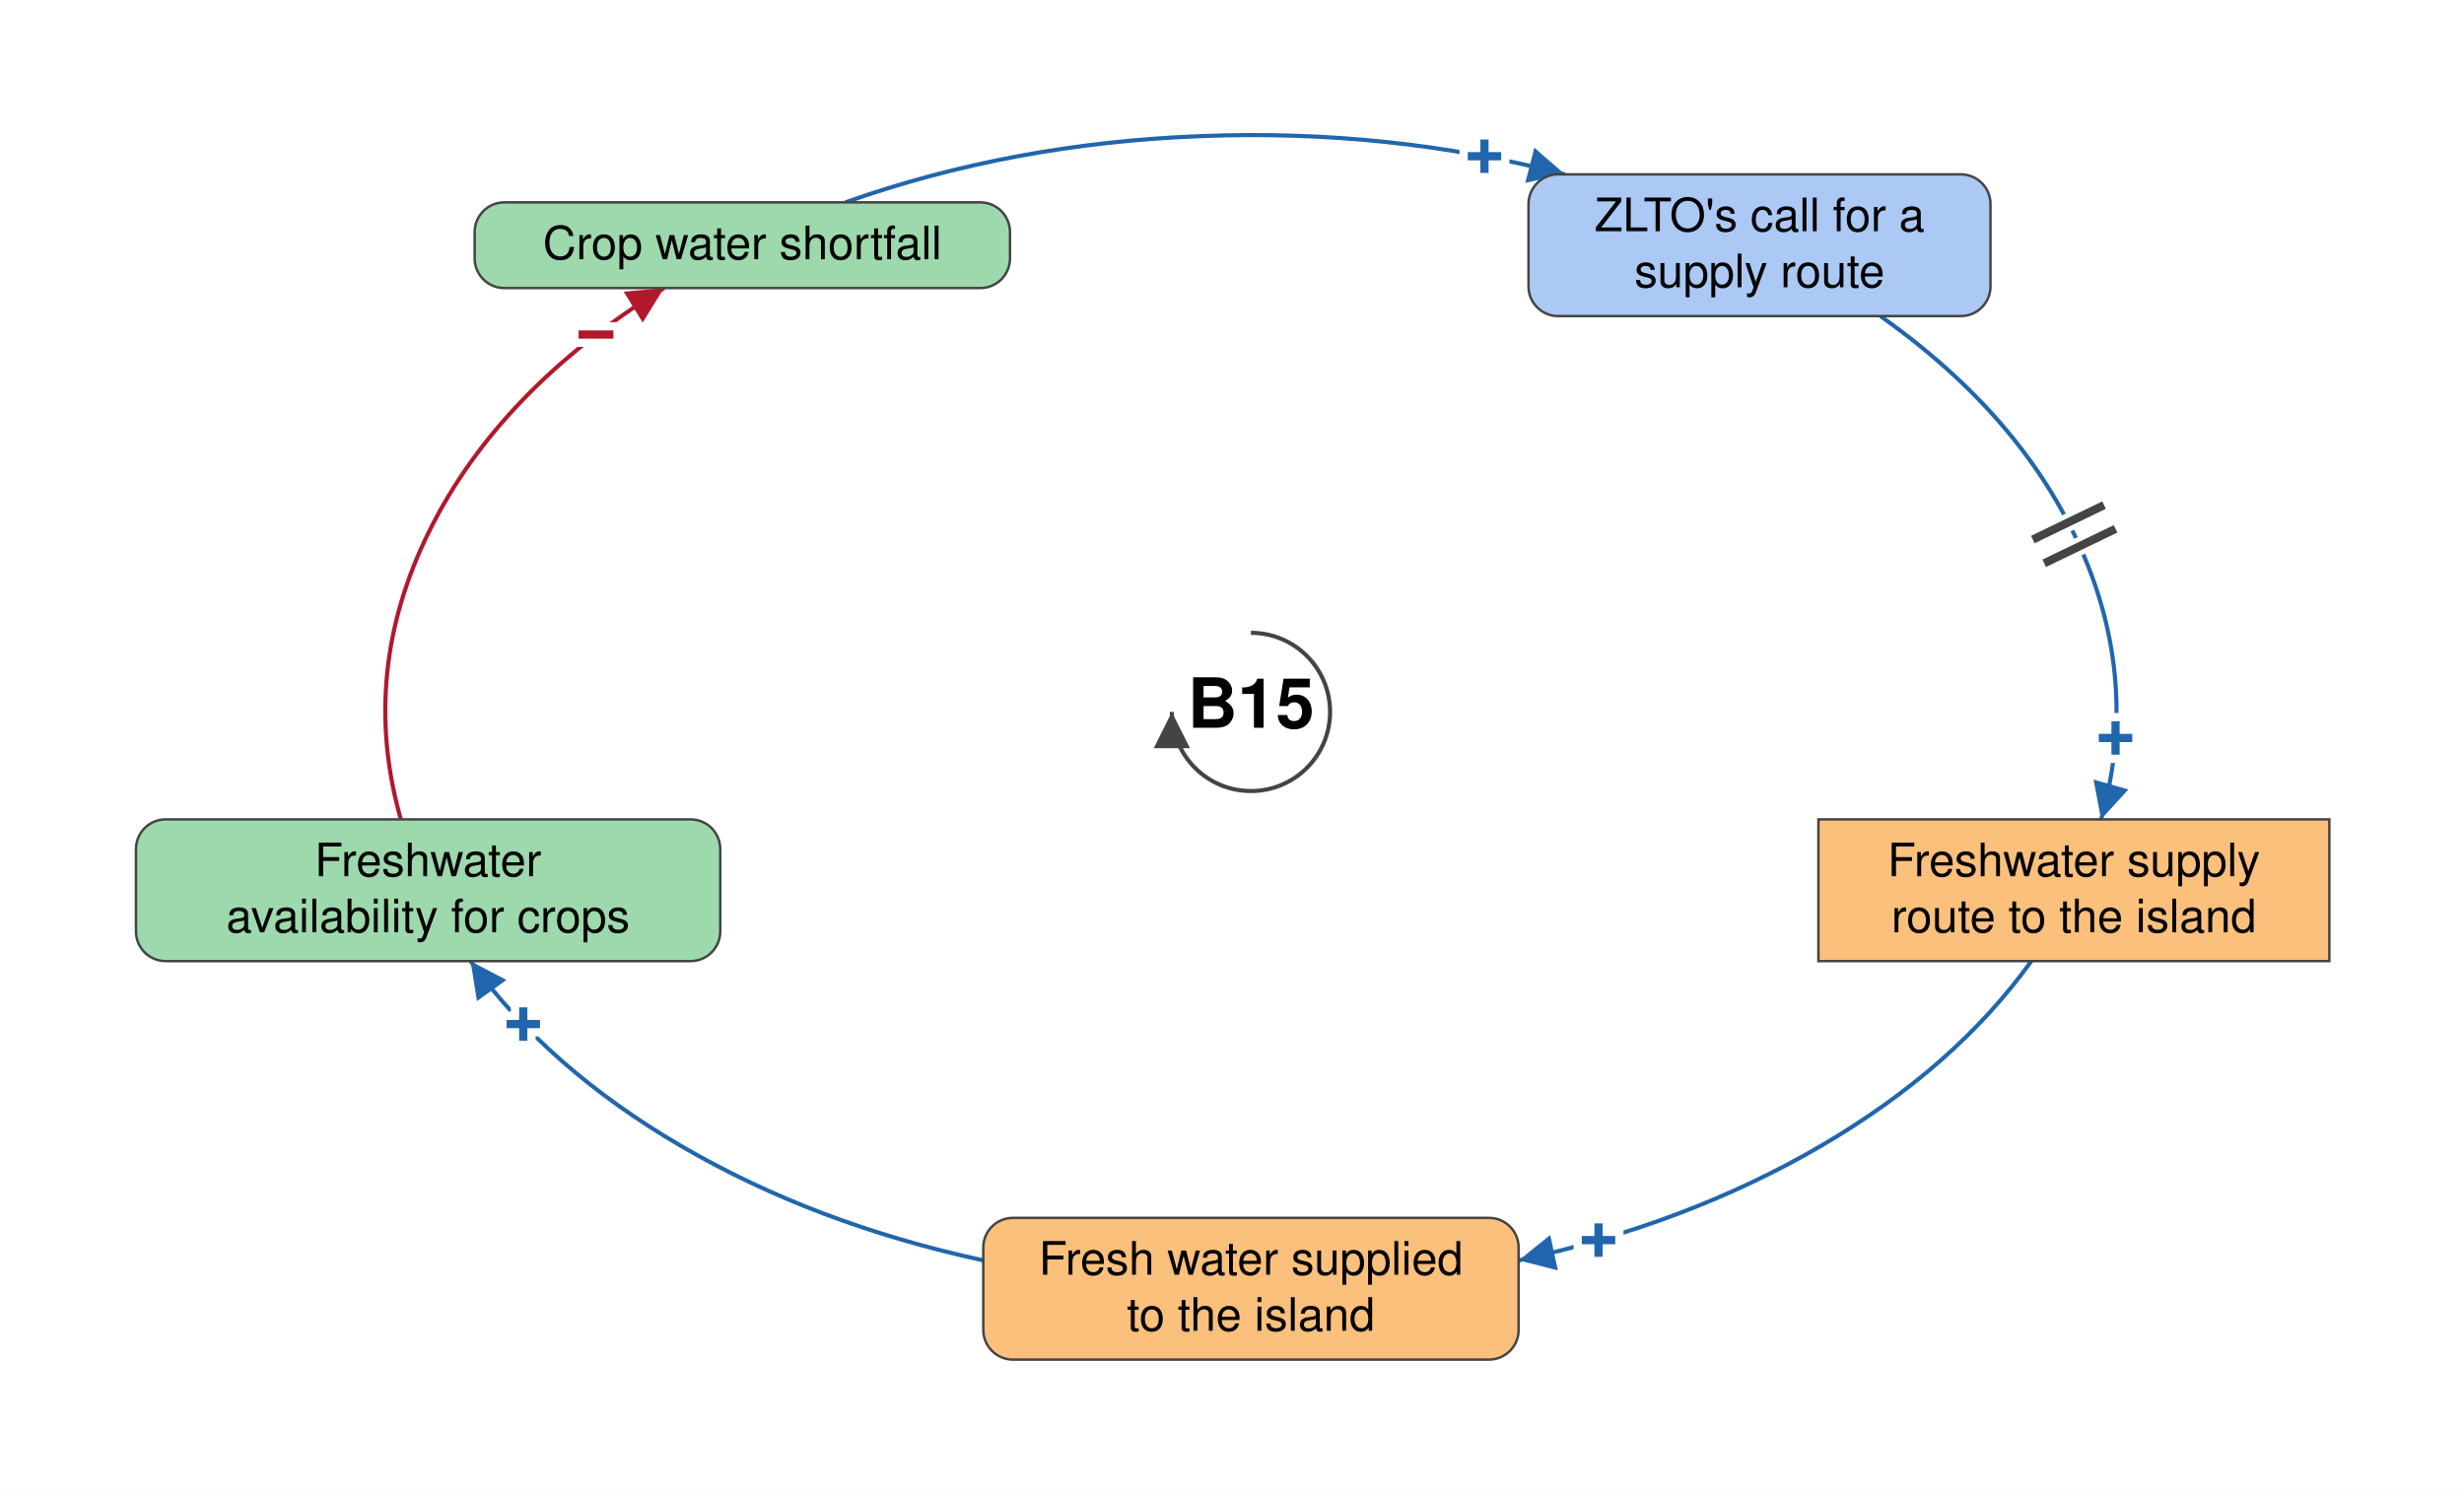
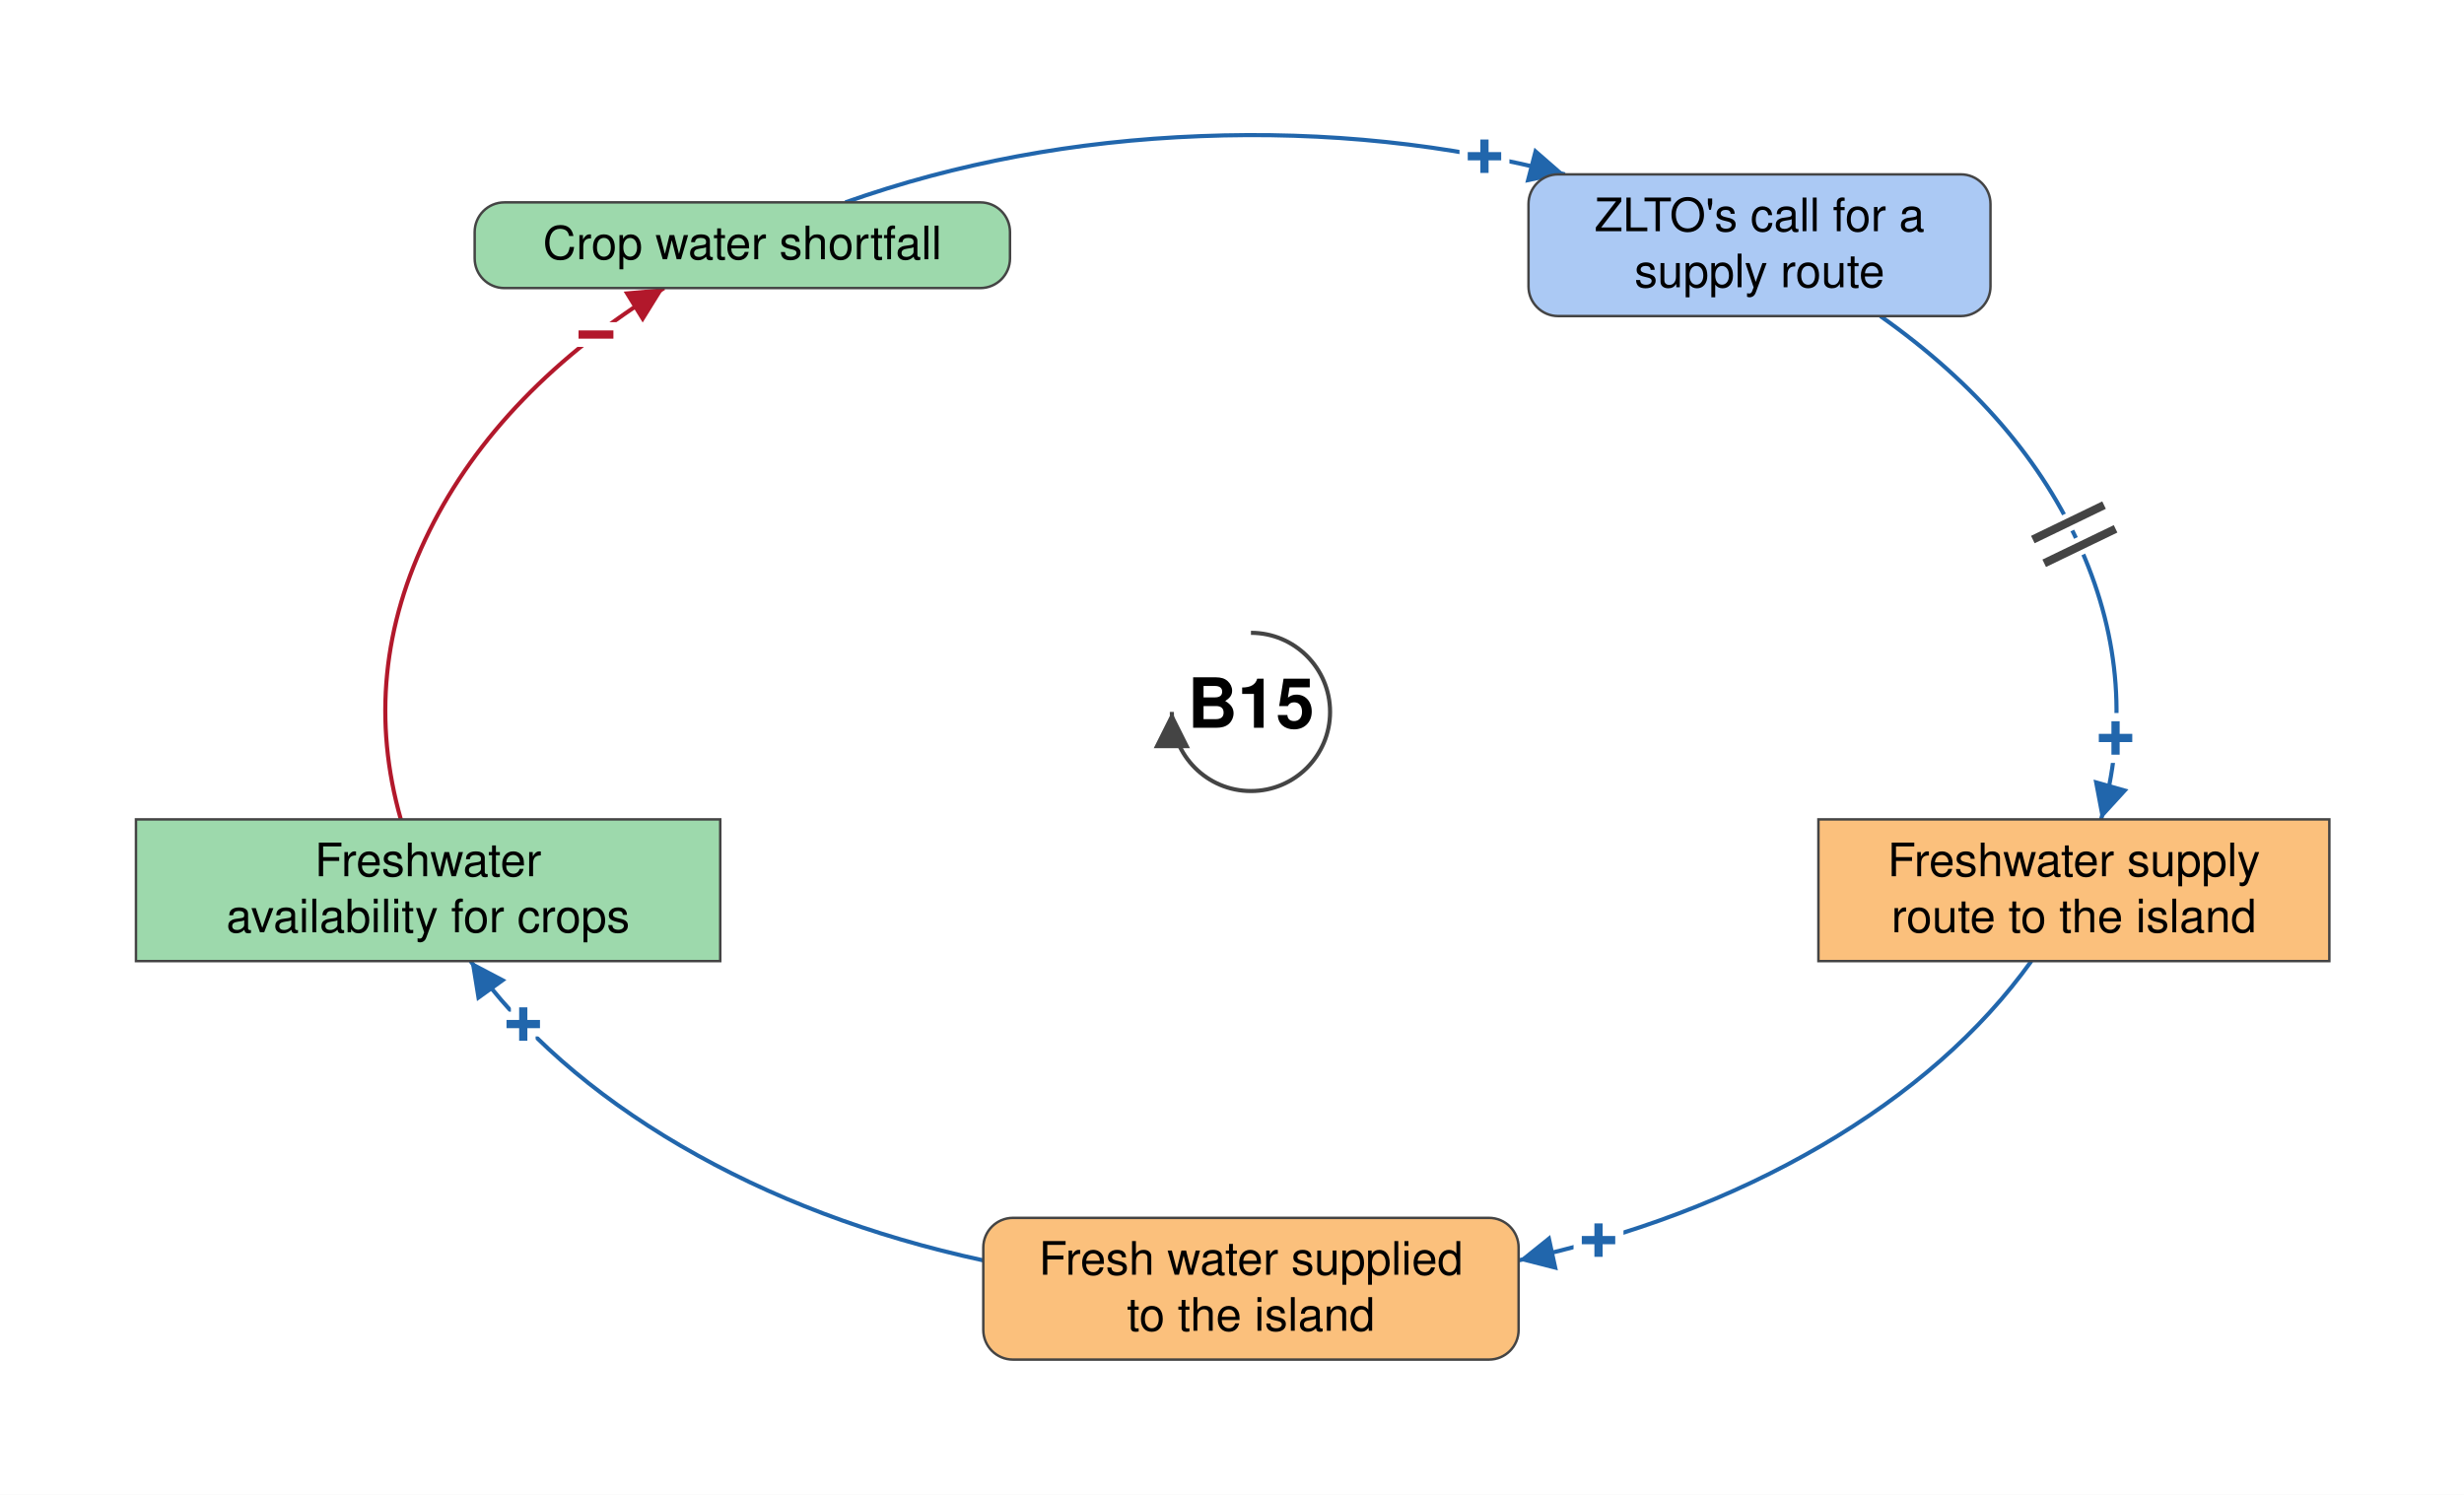
<svg xmlns="http://www.w3.org/2000/svg" viewBox="-759 -432 1495 907" font-family="Helvetica Neue, Helvetica, Arial, sans-serif" font-size="28" fill="black">
  <defs>
    <marker id="arrow-plus" viewBox="0 0 10 10" refX="10" refY="5" markerWidth="22" markerHeight="22" markerUnits="userSpaceOnUse" orient="auto">
      <path d="M 0 0 L 10 5 L 0 10 z" fill="#2166AC" />
    </marker>
    <marker id="arrow-minus" viewBox="0 0 10 10" refX="10" refY="5" markerWidth="22" markerHeight="22" markerUnits="userSpaceOnUse" orient="auto">
      <path d="M 0 0 L 10 5 L 0 10 z" fill="#B2182B" />
    </marker>
    <marker id="arrow-grey" viewBox="0 0 10 10" refX="10" refY="5" markerWidth="22" markerHeight="22" markerUnits="userSpaceOnUse" orient="auto">
      <path d="M 0 0 L 10 5 L 0 10 z" fill="#444444" />
    </marker>
  </defs>
  <rect x="-759" y="-432" width="1495" height="907" fill="white" />
  <g class="links">
    <g class="link" data-from="external-freshwater-supply" data-to="freshwater-availability-for-crops" data-sign="+" data-delay="false" data-curvature="-0.14">
      <path class="link-path" d="M -162.4 332.8 Q -264.9 310.6 -345.9 263.3 Q -427.0 215.9 -473.5 151.2" fill="none" stroke="#2166AC" stroke-width="2.5" marker-end="url(#arrow-plus)" />
      <text class="sign" x="-441.5" y="189.5" text-anchor="middle" dominant-baseline="central" font-size="42" font-weight="bold" fill="#2166AC" stroke="white" stroke-width="10" paint-order="stroke">+</text>
    </g>
    <g class="link" data-from="freshwater-availability-for-crops" data-to="crop-water-shortfall" data-sign="-" data-delay="false" data-curvature="-0.32">
      <path class="link-path" d="M -515.8 65.2 Q -541.1 -23.8 -498.5 -109.8 Q -455.9 -195.7 -356.1 -257.2" fill="none" stroke="#B2182B" stroke-width="2.5" marker-end="url(#arrow-minus)" />
      <text class="sign" x="-397.4" y="-228.9" text-anchor="middle" dominant-baseline="central" font-size="42" font-weight="bold" fill="#B2182B" stroke="white" stroke-width="10" paint-order="stroke">−</text>
    </g>
    <g class="link" data-from="freshwater-supply-route" data-to="external-freshwater-supply" data-sign="+" data-delay="false" data-curvature="0.14">
      <path class="link-path" d="M 473.5 151.2 Q 427.0 215.9 345.9 263.3 Q 264.9 310.6 162.4 332.8" fill="none" stroke="#2166AC" stroke-width="2.5" marker-end="url(#arrow-plus)" />
      <text class="sign" x="210.9" y="320.6" text-anchor="middle" dominant-baseline="central" font-size="42" font-weight="bold" fill="#2166AC" stroke="white" stroke-width="10" paint-order="stroke">+</text>
    </g>
    <g class="link" data-from="crop-water-shortfall" data-to="zlto-call-for-supply-route" data-sign="+" data-delay="false" data-curvature="0.2">
      <path class="link-path" d="M -246.1 -309.2 Q -145.0 -345.0 -30.6 -349.4 Q 83.7 -353.9 190.5 -326.2" fill="none" stroke="#2166AC" stroke-width="2.5" marker-end="url(#arrow-plus)" />
      <text class="sign" x="141.7" y="-337.1" text-anchor="middle" dominant-baseline="central" font-size="42" font-weight="bold" fill="#2166AC" stroke="white" stroke-width="10" paint-order="stroke">+</text>
    </g>
    <g class="link" data-from="zlto-call-for-supply-route" data-to="freshwater-supply-route" data-sign="+" data-delay="true" data-curvature="0.32">
      <path class="link-path" d="M 381.9 -240.2 Q 468.5 -179.0 503.9 -98.2 Q 539.3 -17.5 515.8 65.2" fill="none" stroke="#2166AC" stroke-width="2.5" marker-end="url(#arrow-plus)" />
      <text class="sign" x="524.6" y="15.9" text-anchor="middle" dominant-baseline="central" font-size="42" font-weight="bold" fill="#2166AC" stroke="white" stroke-width="10" paint-order="stroke">+</text>
      <path class="delay-cut" d="M 517.6 -125.5 L 474.4 -104.6 M 524.6 -111.1 L 481.3 -90.2" stroke="white" stroke-width="11" fill="none" />
      <path class="delay" d="M 517.6 -125.5 L 474.4 -104.6 M 524.6 -111.1 L 481.3 -90.2" stroke="#444444" stroke-width="5" fill="none" />
    </g>
  </g>
  <g class="elements">
    <g class="element" data-id="crop-water-shortfall" data-domain="Ecological" data-type="Auxiliary" data-adaptive="false">
      <rect x="-471.0" y="-309.2" width="324.8" height="52.0" rx="18" fill="#9DD9AC" stroke="#444444" stroke-width="1.5" />
      <text x="-308.6" y="-274.7" text-anchor="middle">Crop water shortfall</text>
    </g>
    <g class="element" data-id="zlto-call-for-supply-route" data-domain="Social" data-type="Auxiliary" data-adaptive="false">
      <rect x="168.4" y="-326.2" width="280.3" height="86.0" rx="18" fill="#ABC9F4" stroke="#444444" stroke-width="1.5" />
      <text x="308.6" y="-291.7" text-anchor="middle">ZLTO's call for a</text>
      <text x="308.6" y="-257.7" text-anchor="middle">supply route</text>
    </g>
    <g class="element" data-id="freshwater-supply-route" data-domain="Technological" data-type="Stock" data-adaptive="false">
      <rect x="344.3" y="65.2" width="310.0" height="86.0" rx="0" fill="#FBC07C" stroke="#444444" stroke-width="1.5" />
      <text x="499.3" y="99.7" text-anchor="middle">Freshwater supply</text>
      <text x="499.3" y="133.7" text-anchor="middle">route to the island</text>
    </g>
    <g class="element" data-id="external-freshwater-supply" data-domain="Technological" data-type="Auxiliary" data-adaptive="false">
      <rect x="-162.4" y="307.0" width="324.8" height="86.0" rx="18" fill="#FBC07C" stroke="#444444" stroke-width="1.5" />
      <text x="0.0" y="341.5" text-anchor="middle">Fresh water supplied</text>
      <text x="0.0" y="375.5" text-anchor="middle">to the island</text>
    </g>
-     <g class="element" data-id="freshwater-availability-for-crops" data-domain="Ecological" data-type="Auxiliary" data-adaptive="false">
-       <rect x="-676.5" y="65.2" width="354.5" height="86.0" rx="18" fill="#9DD9AC" stroke="#444444" stroke-width="1.5" />
+     <g class="element" data-id="freshwater-availability-for-crops" data-domain="Ecological" data-type="Stock" data-adaptive="false">
+       <rect x="-676.5" y="65.2" width="354.5" height="86.0" rx="0" fill="#9DD9AC" stroke="#444444" stroke-width="1.5" />
      <text x="-499.3" y="99.7" text-anchor="middle">Freshwater</text>
      <text x="-499.3" y="133.7" text-anchor="middle">availability for crops</text>
    </g>
  </g>
  <g class="loop" data-id="B15">
    <path d="M 0.0 -48.0 A 48 48 0 1 1 -48.0 0.0" fill="none" stroke="#444444" stroke-width="2.5" marker-end="url(#arrow-grey)" />
    <text class="loop-id" x="0.0" y="0.0" text-anchor="middle" dominant-baseline="central" font-size="42" font-weight="bold">B15</text>
  </g>
</svg>
